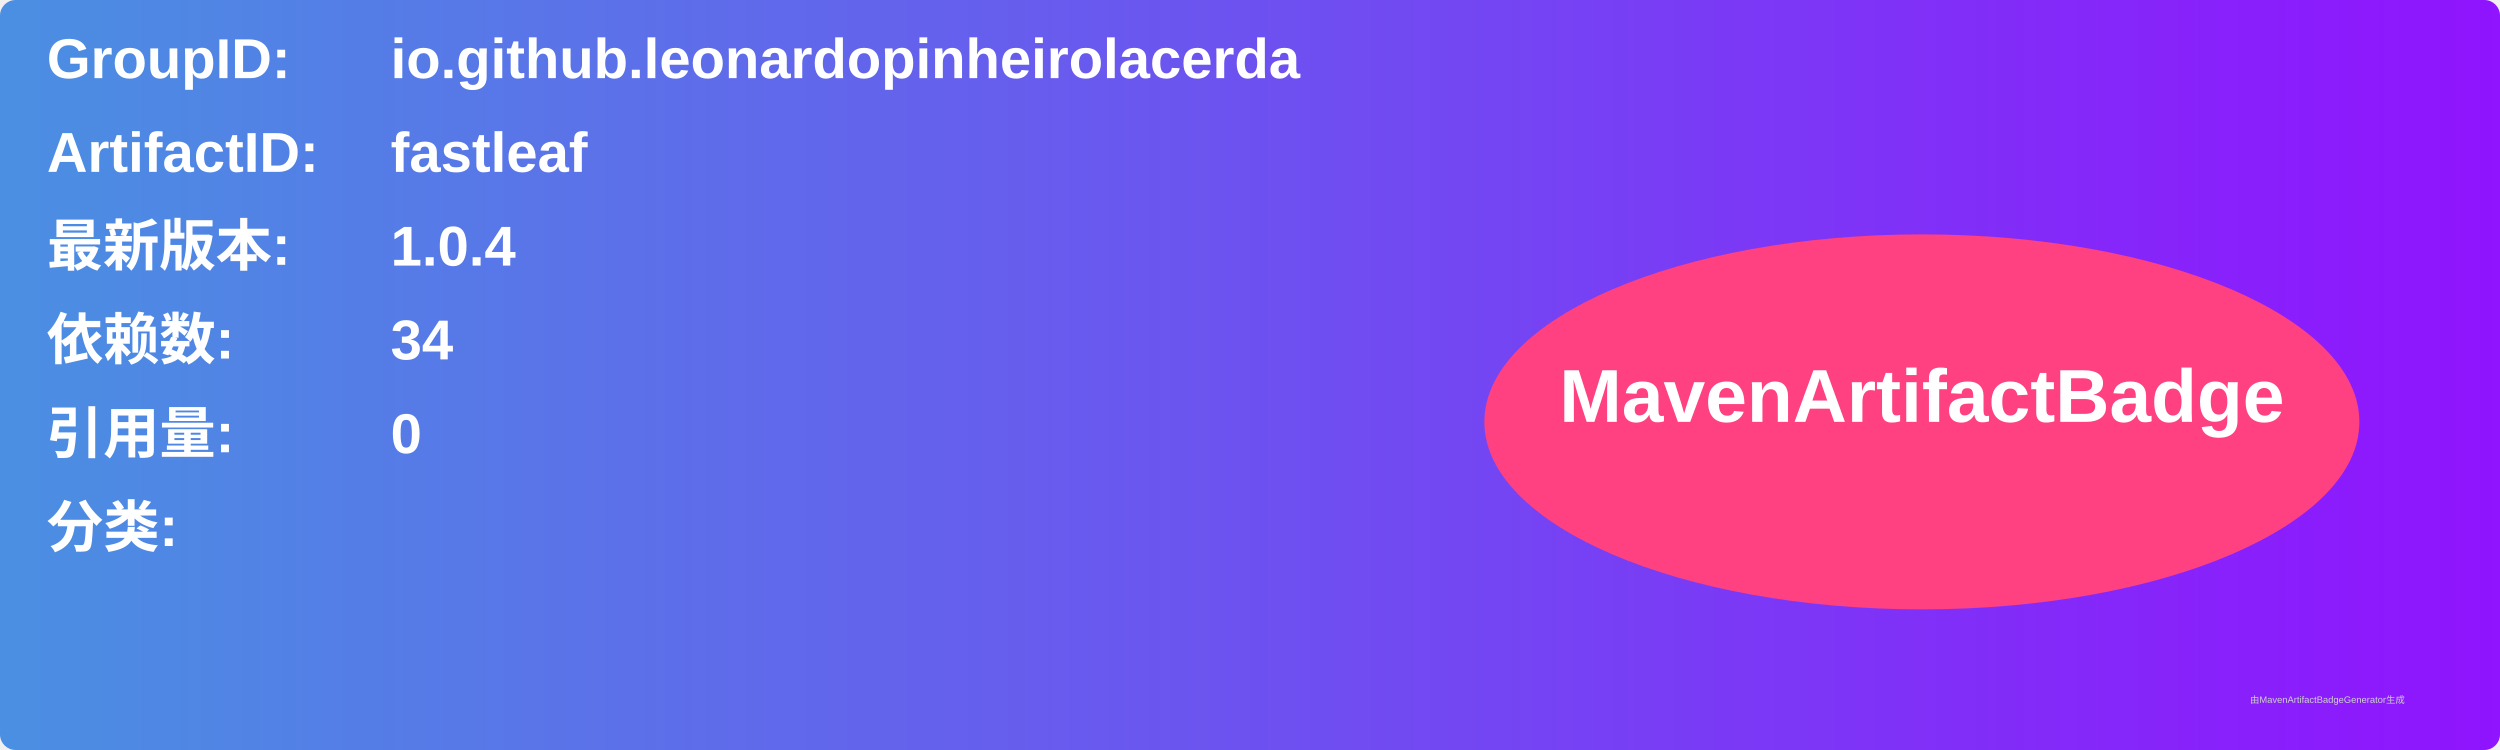
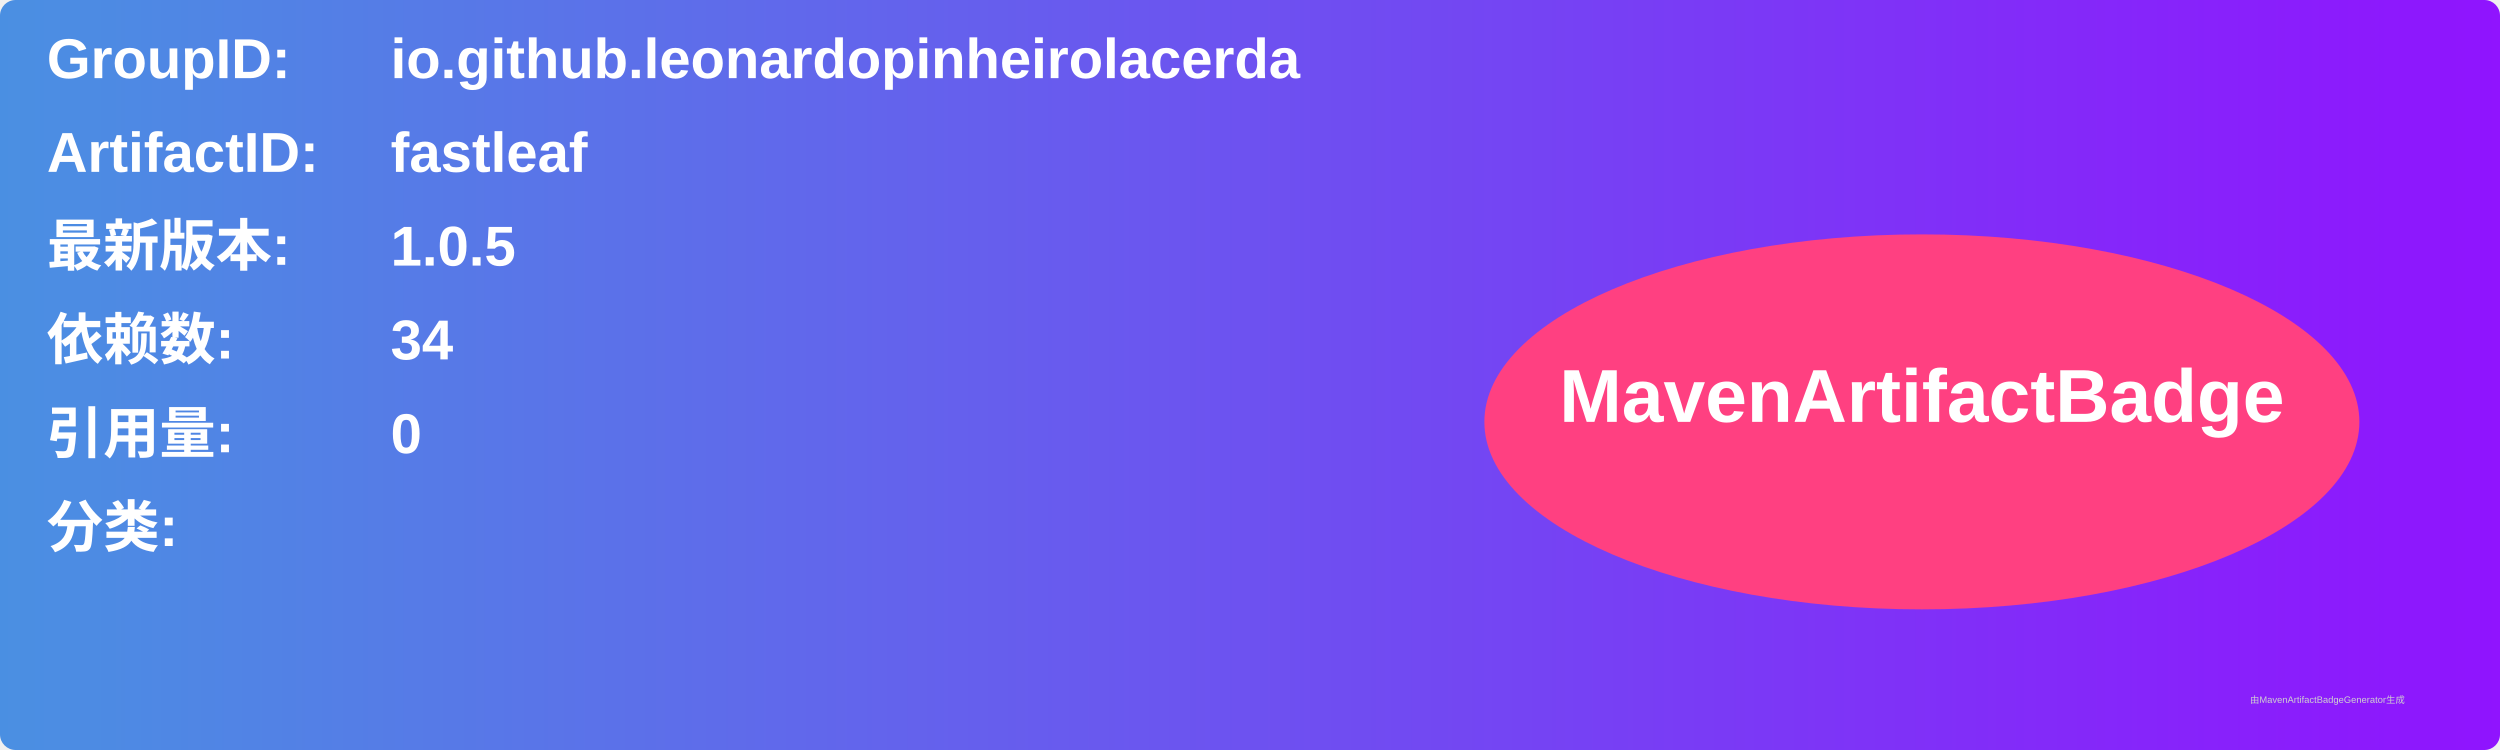
<svg xmlns="http://www.w3.org/2000/svg" width="800" height="240" viewBox="0 0 800 240">
  <linearGradient id="grad" x1="0%" y1="0%" x2="100%" y2="0%">
    <stop offset="0%" stop-color="#4a90e2" />
    <stop offset="100%" stop-color="#9013fe" />
  </linearGradient>
  <rect width="100%" height="100%" rx="5" ry="5" fill="url(#grad)" />
  <g transform="translate(15, 15)">
    <text x="0" y="10" font-family="Arial" font-size="18" fill="white" font-weight="bold" width="260">GroupID:</text>
    <text x="110" y="10" font-family="Arial" font-size="18" fill="white" font-weight="bold" width="460">io.github.leonardopinheirolacerda</text>
    <text x="0" y="40" font-family="Arial" font-size="18" fill="white" font-weight="bold" width="260">ArtifactID:</text>
    <text x="110" y="40" font-family="Arial" font-size="18" fill="white" font-weight="bold" width="460">fastleaf</text>
    <text x="0" y="70" font-family="Arial" font-size="18" fill="white" font-weight="bold">最新版本:</text>
    <text x="110" y="70" font-family="Arial" font-size="18" fill="white" font-weight="bold">
-       <tspan font-weight="bold">1.0.4</tspan>
+       <tspan font-weight="bold">1.0.5</tspan>
    </text>
    <text x="0" y="100" font-family="Arial" font-size="18" fill="white" font-weight="bold">依赖数: </text>
    <text x="110" y="100" font-family="Arial" font-size="18" fill="white">
      <tspan font-weight="bold">34</tspan>
    </text>
    <text x="0" y="130" font-family="Arial" font-size="18" fill="white" font-weight="bold">引用量: </text>
    <text x="110" y="130" font-family="Arial" font-size="18" fill="white">
      <tspan font-weight="bold">0</tspan>
    </text>
    <text x="0" y="160" font-family="Arial" font-size="18" fill="white" font-weight="bold">分类:</text>
    <text x="10" y="190" font-family="Arial" font-size="10" fill="white">
      <tspan font-weight="bold" />
    </text>
    <ellipse cx="600" cy="120" rx="140" ry="60" fill="#ff4081" />
    <text x="600" y="120" text-anchor="middle" font-family="Arial" font-size="24" fill="white" font-weight="bold">MavenArtifactBadge</text>
  </g>
  <text x="720" y="225" font-family="Arial" font-size="3" fill="#d0d0d0">由MavenArtifactBadgeGenerator生成</text>
</svg>
